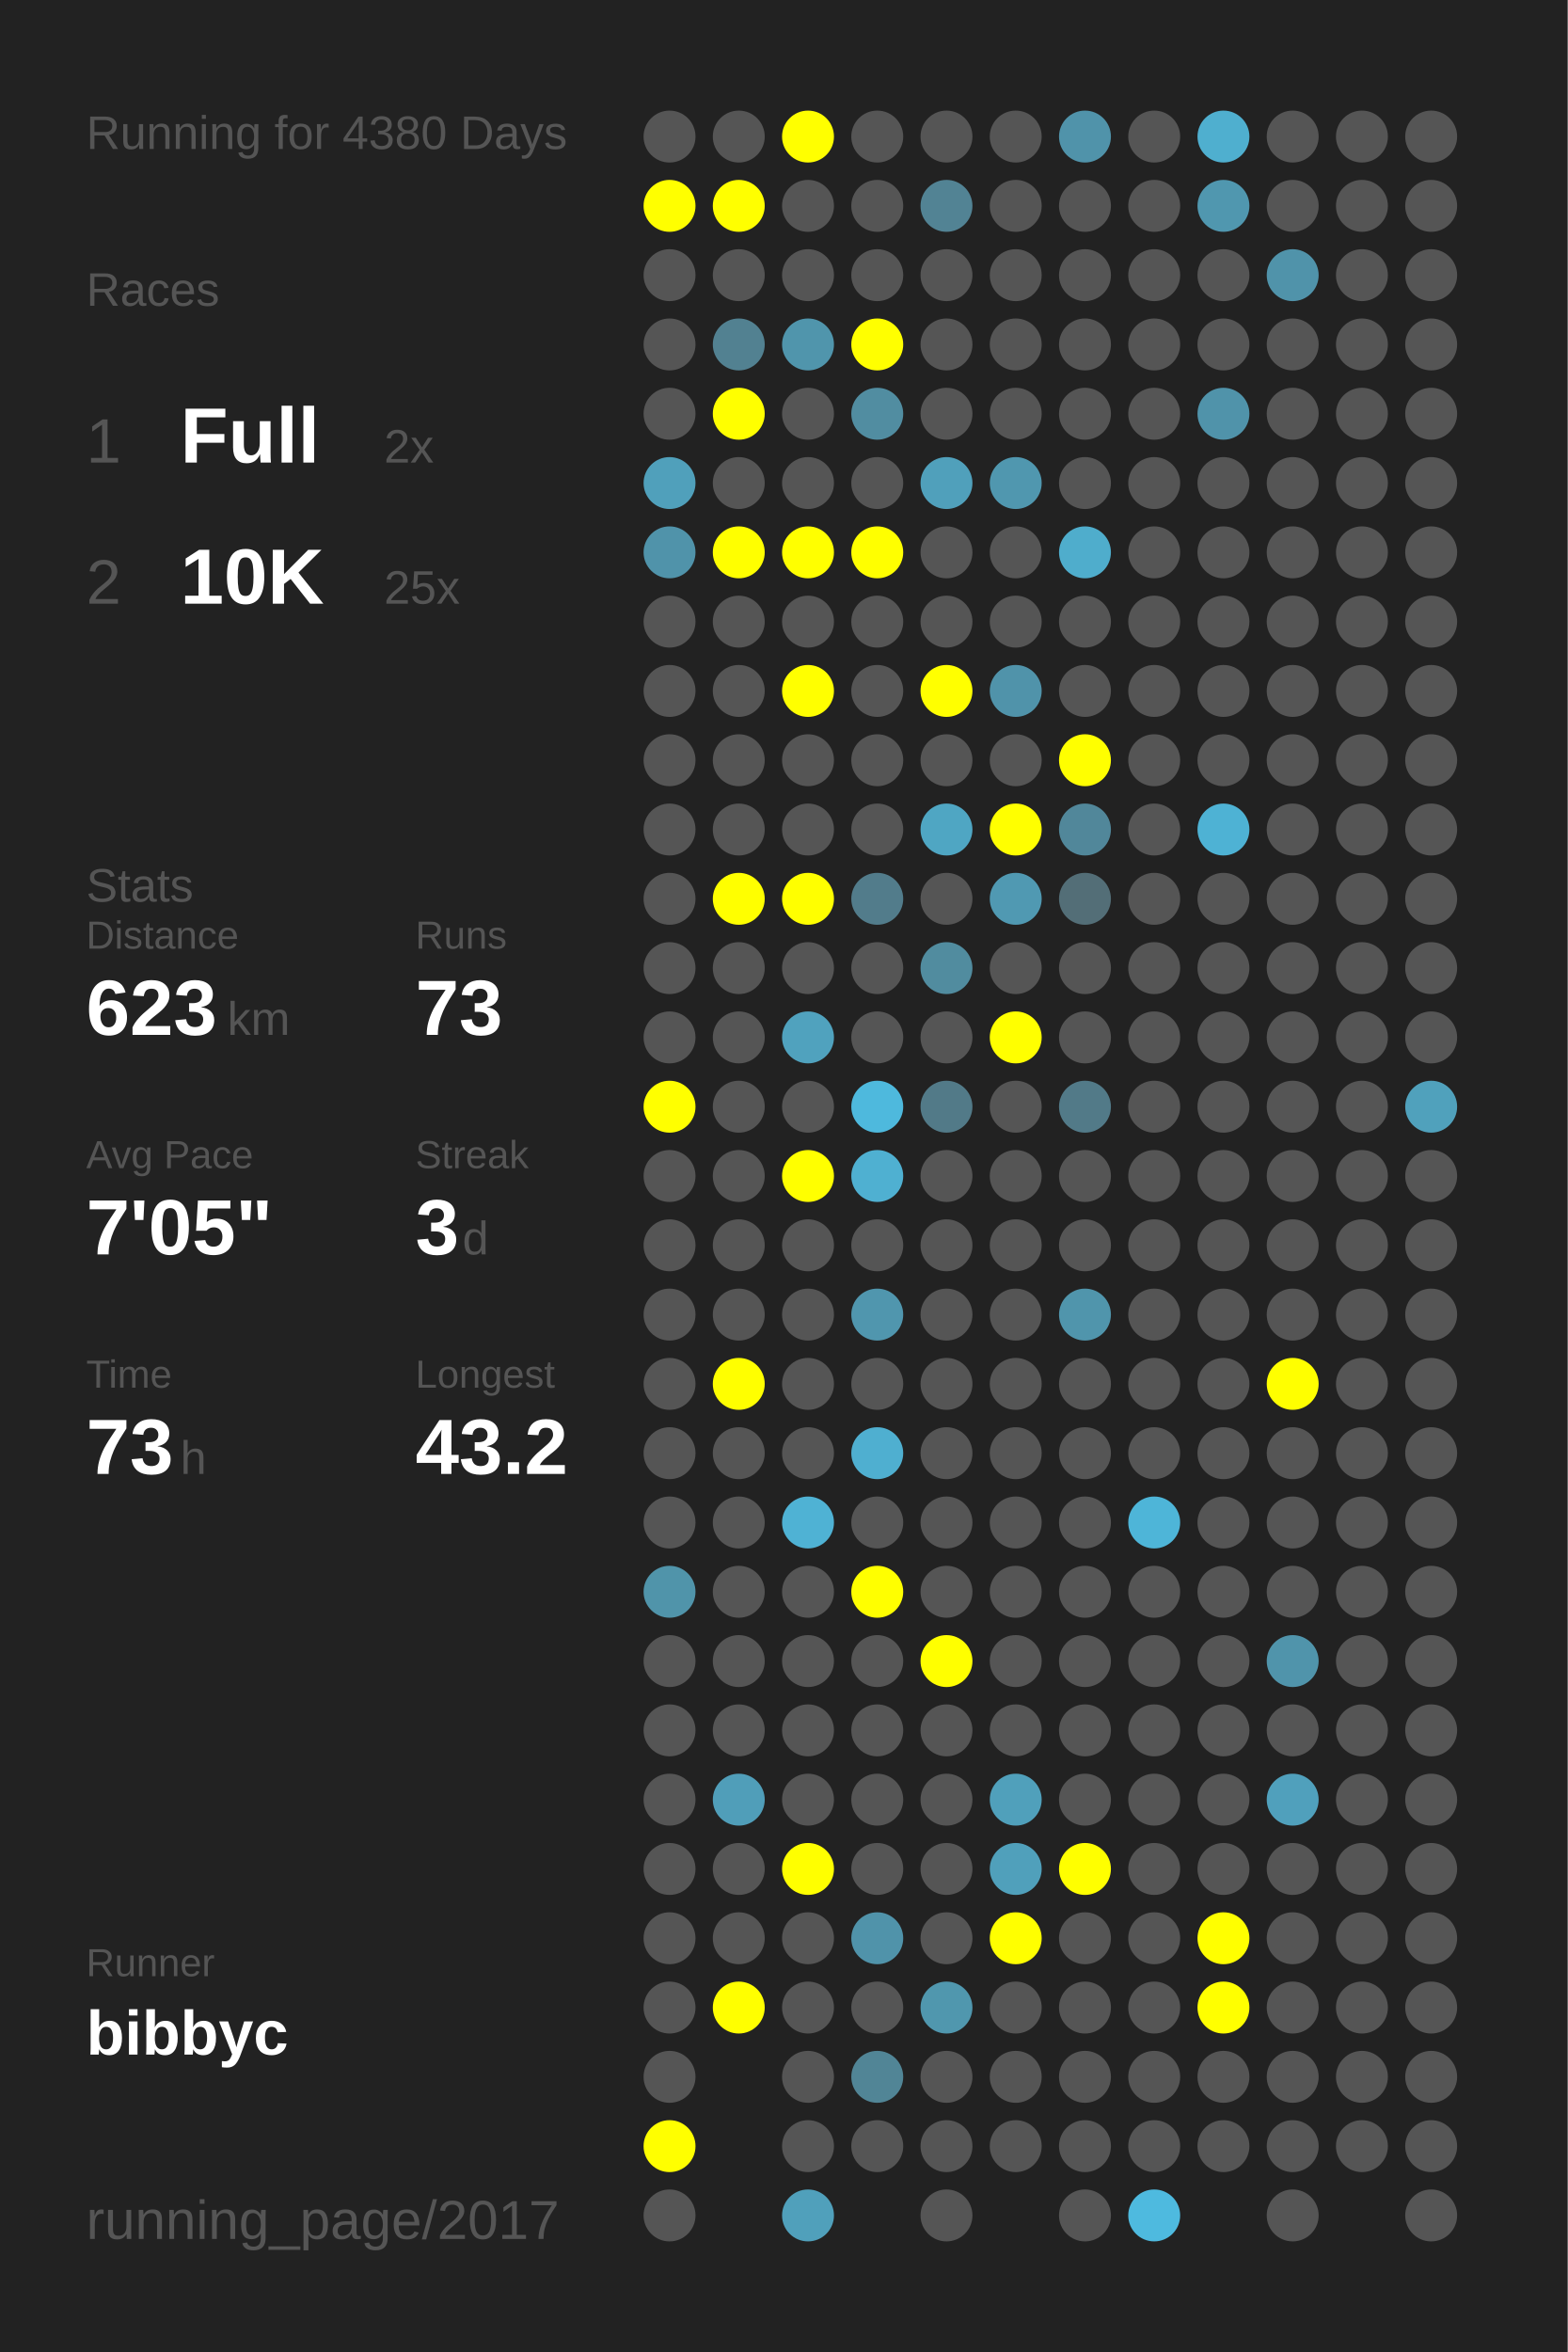
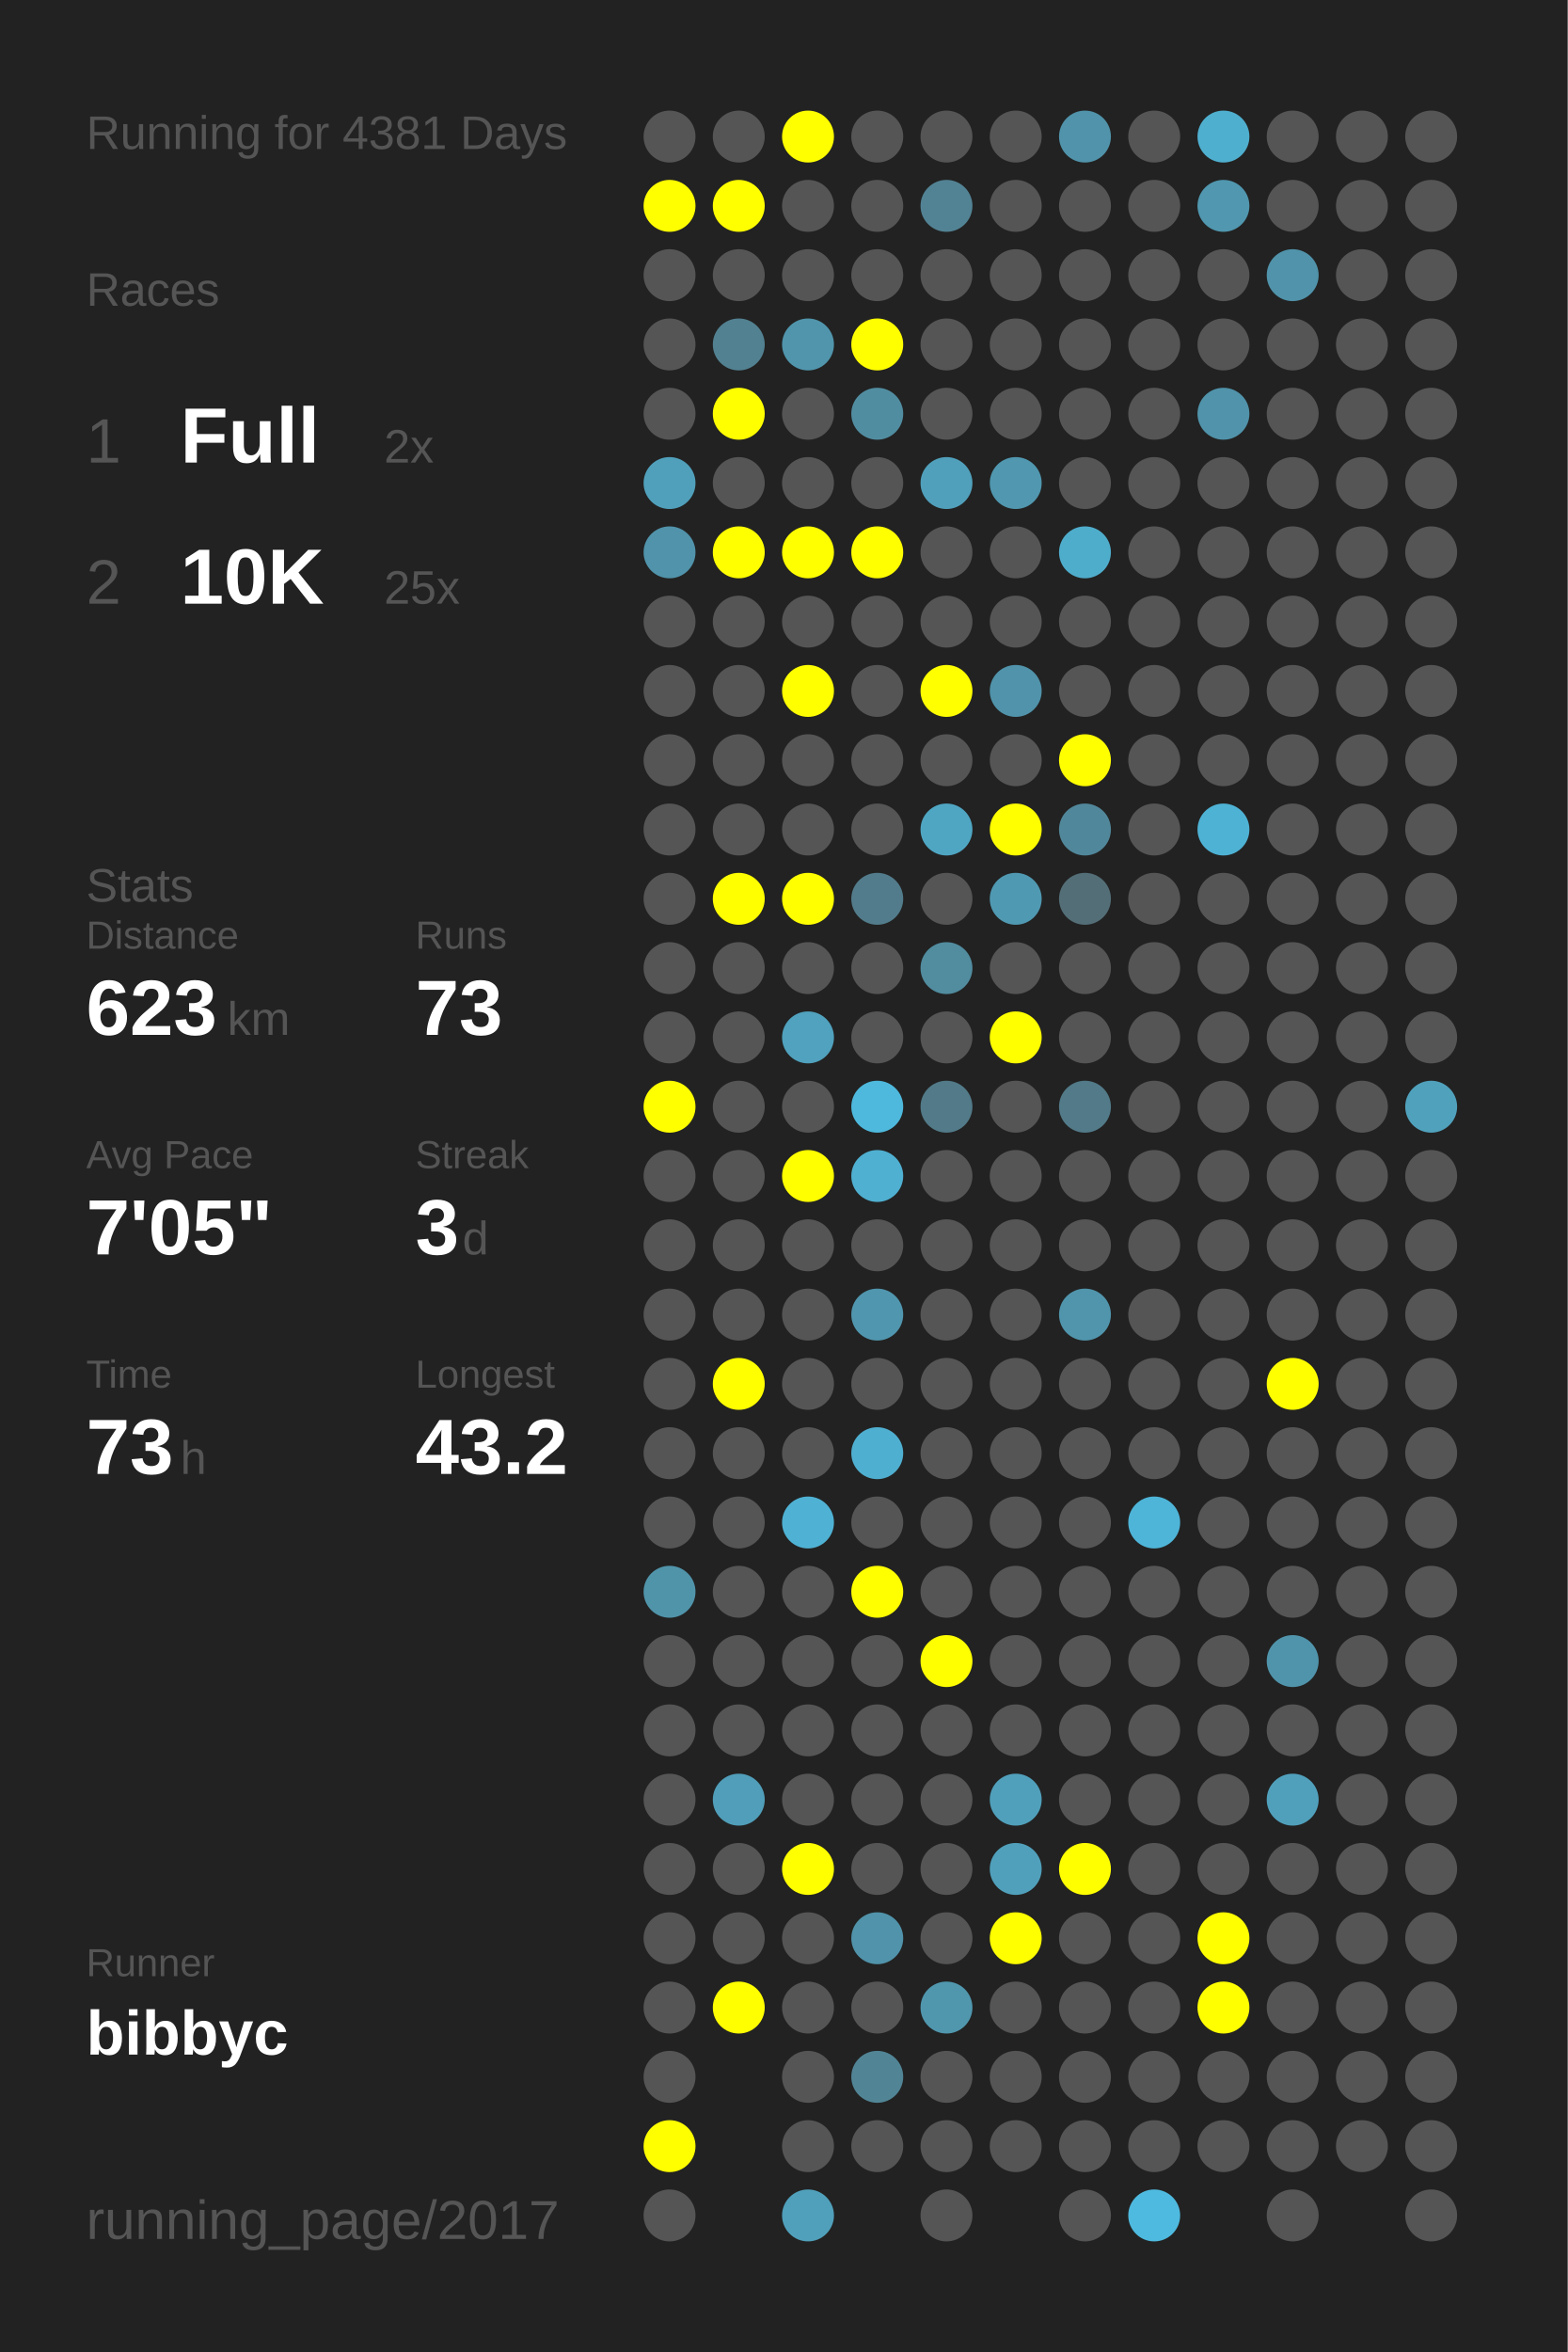
<svg xmlns="http://www.w3.org/2000/svg" baseProfile="full" height="300mm" version="1.1" viewBox="0,0,200,300" width="200mm">
  <defs />
  <rect fill="#222222" height="300" width="200" x="0" y="0" />
-   <text fill="#555555" style="font-size:6px; font-family:Arial;" x="11" y="19">Running for 4380 Days</text>
+   <text fill="#555555" style="font-size:6px; font-family:Arial;" x="11" y="19">Running for 4381 Days</text>
  <text fill="#555555" style="font-size:6px; font-family:Arial;" x="11" y="39">Races</text>
  <text fill="#555555" style="font-size:8px; font-family:Arial;" x="11" y="59">1</text>
  <text fill="#FFFFFF" style="font-size:10px; font-family:Arial; font-weight:bold;" x="23" y="59">Full</text>
  <text fill="#555555" style="font-size:6px; font-family:Arial;" x="49" y="59">2x</text>
  <text fill="#555555" style="font-size:8px; font-family:Arial;" x="11" y="77">2</text>
  <text fill="#FFFFFF" style="font-size:10px; font-family:Arial; font-weight:bold;" x="23" y="77">10K</text>
  <text fill="#555555" style="font-size:6px; font-family:Arial;" x="49" y="77">25x</text>
  <text fill="#555555" style="font-size:6px; font-family:Arial;" x="11" y="115">Stats</text>
  <text fill="#555555" style="font-size:5px; font-family:Arial;" x="11" y="121">Distance</text>
  <text fill="#FFFFFF" style="font-size:10px; font-family:Arial; font-weight:bold;" x="11" y="132">623</text>
  <text fill="#555555" style="font-size:6px; font-family:Arial;" x="29" y="132">km</text>
  <text fill="#555555" style="font-size:5px; font-family:Arial;" x="53" y="121">Runs</text>
  <text fill="#FFFFFF" style="font-size:10px; font-family:Arial; font-weight:bold;" x="53" y="132">73</text>
  <text fill="#555555" style="font-size:5px; font-family:Arial;" x="11" y="149">Avg Pace</text>
  <text fill="#FFFFFF" style="font-size:10px; font-family:Arial; font-weight:bold;" x="11" y="160">7'05"</text>
  <text fill="#555555" style="font-size:5px; font-family:Arial;" x="53" y="149">Streak</text>
  <text fill="#FFFFFF" style="font-size:10px; font-family:Arial; font-weight:bold;" x="53" y="160">3</text>
  <text fill="#555555" style="font-size:6px; font-family:Arial;" x="59" y="160">d</text>
  <text fill="#555555" style="font-size:5px; font-family:Arial;" x="11" y="177">Time</text>
  <text fill="#FFFFFF" style="font-size:10px; font-family:Arial; font-weight:bold;" x="11" y="188">73</text>
  <text fill="#555555" style="font-size:6px; font-family:Arial;" x="23" y="188">h</text>
  <text fill="#555555" style="font-size:5px; font-family:Arial;" x="53" y="177">Longest</text>
  <text fill="#FFFFFF" style="font-size:10px; font-family:Arial; font-weight:bold;" x="53" y="188">43.2</text>
  <text fill="#555555" style="font-size:5px; font-family:Arial;" x="11" y="252.065">Runner</text>
  <text fill="#FFFFFF" style="font-size:8px; font-family:Arial; font-weight:bold;" x="11" y="262.065">bibbyc</text>
  <text fill="#555555" style="font-size:7px; font-family:Arial;" x="11" y="285.581">running_page/2017</text>
  <circle cx="85.417" cy="17.419" fill="#555555" r="3.312" />
  <circle cx="85.417" cy="26.258" fill="#FFFF00" r="3.312" />
  <circle cx="85.417" cy="35.097" fill="#555555" r="3.312" />
  <circle cx="85.417" cy="43.935" fill="#555555" r="3.312" />
  <circle cx="85.417" cy="52.774" fill="#555555" r="3.312" />
  <circle cx="85.417" cy="61.613" fill="#50a0bb" r="3.312" />
  <circle cx="85.417" cy="70.452" fill="#5093aa" r="3.312" />
  <circle cx="85.417" cy="79.29" fill="#555555" r="3.312" />
  <circle cx="85.417" cy="88.129" fill="#555555" r="3.312" />
  <circle cx="85.417" cy="96.968" fill="#555555" r="3.312" />
  <circle cx="85.417" cy="105.806" fill="#555555" r="3.312" />
  <circle cx="85.417" cy="114.645" fill="#555555" r="3.312" />
  <circle cx="85.417" cy="123.484" fill="#555555" r="3.312" />
  <circle cx="85.417" cy="132.323" fill="#555555" r="3.312" />
  <circle cx="85.417" cy="141.161" fill="#FFFF00" r="3.312" />
  <circle cx="85.417" cy="150" fill="#555555" r="3.312" />
  <circle cx="85.417" cy="158.839" fill="#555555" r="3.312" />
  <circle cx="85.417" cy="167.677" fill="#555555" r="3.312" />
  <circle cx="85.417" cy="176.516" fill="#555555" r="3.312" />
  <circle cx="85.417" cy="185.355" fill="#555555" r="3.312" />
  <circle cx="85.417" cy="194.194" fill="#555555" r="3.312" />
  <circle cx="85.417" cy="203.032" fill="#5094aa" r="3.312" />
  <circle cx="85.417" cy="211.871" fill="#555555" r="3.312" />
  <circle cx="85.417" cy="220.71" fill="#555555" r="3.312" />
  <circle cx="85.417" cy="229.548" fill="#555555" r="3.312" />
  <circle cx="85.417" cy="238.387" fill="#555555" r="3.312" />
  <circle cx="85.417" cy="247.226" fill="#555555" r="3.312" />
  <circle cx="85.417" cy="256.065" fill="#555555" r="3.312" />
  <circle cx="85.417" cy="264.903" fill="#555555" r="3.312" />
  <circle cx="85.417" cy="273.742" fill="#FFFF00" r="3.312" />
  <circle cx="85.417" cy="282.581" fill="#555555" r="3.312" />
  <circle cx="94.25" cy="17.419" fill="#555555" r="3.312" />
  <circle cx="94.25" cy="26.258" fill="#FFFF00" r="3.312" />
  <circle cx="94.25" cy="35.097" fill="#555555" r="3.312" />
  <circle cx="94.25" cy="43.935" fill="#528191" r="3.312" />
  <circle cx="94.25" cy="52.774" fill="#FFFF00" r="3.312" />
  <circle cx="94.25" cy="61.613" fill="#555555" r="3.312" />
  <circle cx="94.25" cy="70.452" fill="#FFFF00" r="3.312" />
  <circle cx="94.25" cy="79.29" fill="#555555" r="3.312" />
  <circle cx="94.25" cy="88.129" fill="#555555" r="3.312" />
  <circle cx="94.25" cy="96.968" fill="#555555" r="3.312" />
  <circle cx="94.25" cy="105.806" fill="#555555" r="3.312" />
  <circle cx="94.25" cy="114.645" fill="#FFFF00" r="3.312" />
  <circle cx="94.25" cy="123.484" fill="#555555" r="3.312" />
  <circle cx="94.25" cy="132.323" fill="#555555" r="3.312" />
  <circle cx="94.25" cy="141.161" fill="#555555" r="3.312" />
  <circle cx="94.25" cy="150" fill="#555555" r="3.312" />
  <circle cx="94.25" cy="158.839" fill="#555555" r="3.312" />
  <circle cx="94.25" cy="167.677" fill="#555555" r="3.312" />
  <circle cx="94.25" cy="176.516" fill="#FFFF00" r="3.312" />
  <circle cx="94.25" cy="185.355" fill="#555555" r="3.312" />
  <circle cx="94.25" cy="194.194" fill="#555555" r="3.312" />
  <circle cx="94.25" cy="203.032" fill="#555555" r="3.312" />
  <circle cx="94.25" cy="211.871" fill="#555555" r="3.312" />
  <circle cx="94.25" cy="220.71" fill="#555555" r="3.312" />
  <circle cx="94.25" cy="229.548" fill="#509eb9" r="3.312" />
  <circle cx="94.25" cy="238.387" fill="#555555" r="3.312" />
  <circle cx="94.25" cy="247.226" fill="#555555" r="3.312" />
  <circle cx="94.25" cy="256.065" fill="#FFFF00" r="3.312" />
  <circle cx="103.083" cy="17.419" fill="#FFFF00" r="3.312" />
  <circle cx="103.083" cy="26.258" fill="#555555" r="3.312" />
  <circle cx="103.083" cy="35.097" fill="#555555" r="3.312" />
  <circle cx="103.083" cy="43.935" fill="#5095ac" r="3.312" />
  <circle cx="103.083" cy="52.774" fill="#555555" r="3.312" />
  <circle cx="103.083" cy="61.613" fill="#555555" r="3.312" />
  <circle cx="103.083" cy="70.452" fill="#FFFF00" r="3.312" />
  <circle cx="103.083" cy="79.29" fill="#555555" r="3.312" />
  <circle cx="103.083" cy="88.129" fill="#FFFF00" r="3.312" />
  <circle cx="103.083" cy="96.968" fill="#555555" r="3.312" />
  <circle cx="103.083" cy="105.806" fill="#555555" r="3.312" />
  <circle cx="103.083" cy="114.645" fill="#FFFF00" r="3.312" />
  <circle cx="103.083" cy="123.484" fill="#555555" r="3.312" />
  <circle cx="103.083" cy="132.323" fill="#50a2be" r="3.312" />
  <circle cx="103.083" cy="141.161" fill="#555555" r="3.312" />
  <circle cx="103.083" cy="150" fill="#FFFF00" r="3.312" />
  <circle cx="103.083" cy="158.839" fill="#555555" r="3.312" />
  <circle cx="103.083" cy="167.677" fill="#555555" r="3.312" />
  <circle cx="103.083" cy="176.516" fill="#555555" r="3.312" />
  <circle cx="103.083" cy="185.355" fill="#555555" r="3.312" />
  <circle cx="103.083" cy="194.194" fill="#4fb2d4" r="3.312" />
  <circle cx="103.083" cy="203.032" fill="#555555" r="3.312" />
  <circle cx="103.083" cy="211.871" fill="#555555" r="3.312" />
  <circle cx="103.083" cy="220.71" fill="#555555" r="3.312" />
  <circle cx="103.083" cy="229.548" fill="#555555" r="3.312" />
  <circle cx="103.083" cy="238.387" fill="#FFFF00" r="3.312" />
  <circle cx="103.083" cy="247.226" fill="#555555" r="3.312" />
  <circle cx="103.083" cy="256.065" fill="#555555" r="3.312" />
  <circle cx="103.083" cy="264.903" fill="#555555" r="3.312" />
  <circle cx="103.083" cy="273.742" fill="#555555" r="3.312" />
  <circle cx="103.083" cy="282.581" fill="#50a0bb" r="3.312" />
  <circle cx="111.917" cy="17.419" fill="#555555" r="3.312" />
  <circle cx="111.917" cy="26.258" fill="#555555" r="3.312" />
  <circle cx="111.917" cy="35.097" fill="#555555" r="3.312" />
  <circle cx="111.917" cy="43.935" fill="#FFFF00" r="3.312" />
  <circle cx="111.917" cy="52.774" fill="#518da1" r="3.312" />
  <circle cx="111.917" cy="61.613" fill="#555555" r="3.312" />
  <circle cx="111.917" cy="70.452" fill="#FFFF00" r="3.312" />
  <circle cx="111.917" cy="79.29" fill="#555555" r="3.312" />
  <circle cx="111.917" cy="88.129" fill="#555555" r="3.312" />
  <circle cx="111.917" cy="96.968" fill="#555555" r="3.312" />
  <circle cx="111.917" cy="105.806" fill="#555555" r="3.312" />
  <circle cx="111.917" cy="114.645" fill="#527c8b" r="3.312" />
  <circle cx="111.917" cy="123.484" fill="#555555" r="3.312" />
  <circle cx="111.917" cy="132.323" fill="#555555" r="3.312" />
  <circle cx="111.917" cy="141.161" fill="#4eb9dd" r="3.312" />
  <circle cx="111.917" cy="150" fill="#4fb0d1" r="3.312" />
  <circle cx="111.917" cy="158.839" fill="#555555" r="3.312" />
  <circle cx="111.917" cy="167.677" fill="#5096ae" r="3.312" />
  <circle cx="111.917" cy="176.516" fill="#555555" r="3.312" />
  <circle cx="111.917" cy="185.355" fill="#4fafd0" r="3.312" />
  <circle cx="111.917" cy="194.194" fill="#555555" r="3.312" />
  <circle cx="111.917" cy="203.032" fill="#FFFF00" r="3.312" />
  <circle cx="111.917" cy="211.871" fill="#555555" r="3.312" />
  <circle cx="111.917" cy="220.71" fill="#555555" r="3.312" />
  <circle cx="111.917" cy="229.548" fill="#555555" r="3.312" />
  <circle cx="111.917" cy="238.387" fill="#555555" r="3.312" />
  <circle cx="111.917" cy="247.226" fill="#5093aa" r="3.312" />
  <circle cx="111.917" cy="256.065" fill="#555555" r="3.312" />
  <circle cx="111.917" cy="264.903" fill="#518596" r="3.312" />
  <circle cx="111.917" cy="273.742" fill="#555555" r="3.312" />
  <circle cx="120.75" cy="17.419" fill="#555555" r="3.312" />
  <circle cx="120.75" cy="26.258" fill="#528394" r="3.312" />
  <circle cx="120.75" cy="35.097" fill="#555555" r="3.312" />
  <circle cx="120.75" cy="43.935" fill="#555555" r="3.312" />
  <circle cx="120.75" cy="52.774" fill="#555555" r="3.312" />
  <circle cx="120.75" cy="61.613" fill="#50a0bb" r="3.312" />
  <circle cx="120.75" cy="70.452" fill="#555555" r="3.312" />
  <circle cx="120.75" cy="79.29" fill="#555555" r="3.312" />
  <circle cx="120.75" cy="88.129" fill="#FFFF00" r="3.312" />
  <circle cx="120.75" cy="96.968" fill="#555555" r="3.312" />
  <circle cx="120.75" cy="105.806" fill="#4fa6c3" r="3.312" />
  <circle cx="120.75" cy="114.645" fill="#555555" r="3.312" />
  <circle cx="120.75" cy="123.484" fill="#518c9f" r="3.312" />
  <circle cx="120.75" cy="132.323" fill="#555555" r="3.312" />
  <circle cx="120.75" cy="141.161" fill="#527a88" r="3.312" />
  <circle cx="120.75" cy="150" fill="#555555" r="3.312" />
  <circle cx="120.75" cy="158.839" fill="#555555" r="3.312" />
  <circle cx="120.75" cy="167.677" fill="#555555" r="3.312" />
  <circle cx="120.75" cy="176.516" fill="#555555" r="3.312" />
  <circle cx="120.75" cy="185.355" fill="#555555" r="3.312" />
  <circle cx="120.75" cy="194.194" fill="#555555" r="3.312" />
  <circle cx="120.75" cy="203.032" fill="#555555" r="3.312" />
  <circle cx="120.75" cy="211.871" fill="#FFFF00" r="3.312" />
  <circle cx="120.75" cy="220.71" fill="#555555" r="3.312" />
  <circle cx="120.75" cy="229.548" fill="#555555" r="3.312" />
  <circle cx="120.75" cy="238.387" fill="#555555" r="3.312" />
  <circle cx="120.75" cy="247.226" fill="#555555" r="3.312" />
  <circle cx="120.75" cy="256.065" fill="#5097ae" r="3.312" />
  <circle cx="120.75" cy="264.903" fill="#555555" r="3.312" />
  <circle cx="120.75" cy="273.742" fill="#555555" r="3.312" />
  <circle cx="120.75" cy="282.581" fill="#555555" r="3.312" />
  <circle cx="129.583" cy="17.419" fill="#555555" r="3.312" />
  <circle cx="129.583" cy="26.258" fill="#555555" r="3.312" />
  <circle cx="129.583" cy="35.097" fill="#555555" r="3.312" />
  <circle cx="129.583" cy="43.935" fill="#555555" r="3.312" />
  <circle cx="129.583" cy="52.774" fill="#555555" r="3.312" />
  <circle cx="129.583" cy="61.613" fill="#5097af" r="3.312" />
  <circle cx="129.583" cy="70.452" fill="#555555" r="3.312" />
  <circle cx="129.583" cy="79.29" fill="#555555" r="3.312" />
  <circle cx="129.583" cy="88.129" fill="#5093aa" r="3.312" />
  <circle cx="129.583" cy="96.968" fill="#555555" r="3.312" />
  <circle cx="129.583" cy="105.806" fill="#FFFF00" r="3.312" />
  <circle cx="129.583" cy="114.645" fill="#5099b2" r="3.312" />
  <circle cx="129.583" cy="123.484" fill="#555555" r="3.312" />
  <circle cx="129.583" cy="132.323" fill="#FFFF00" r="3.312" />
  <circle cx="129.583" cy="141.161" fill="#555555" r="3.312" />
  <circle cx="129.583" cy="150" fill="#555555" r="3.312" />
  <circle cx="129.583" cy="158.839" fill="#555555" r="3.312" />
  <circle cx="129.583" cy="167.677" fill="#555555" r="3.312" />
  <circle cx="129.583" cy="176.516" fill="#555555" r="3.312" />
  <circle cx="129.583" cy="185.355" fill="#555555" r="3.312" />
  <circle cx="129.583" cy="194.194" fill="#555555" r="3.312" />
  <circle cx="129.583" cy="203.032" fill="#555555" r="3.312" />
  <circle cx="129.583" cy="211.871" fill="#555555" r="3.312" />
  <circle cx="129.583" cy="220.71" fill="#555555" r="3.312" />
  <circle cx="129.583" cy="229.548" fill="#50a0bb" r="3.312" />
  <circle cx="129.583" cy="238.387" fill="#50a0bb" r="3.312" />
  <circle cx="129.583" cy="247.226" fill="#FFFF00" r="3.312" />
  <circle cx="129.583" cy="256.065" fill="#555555" r="3.312" />
  <circle cx="129.583" cy="264.903" fill="#555555" r="3.312" />
  <circle cx="129.583" cy="273.742" fill="#555555" r="3.312" />
  <circle cx="138.417" cy="17.419" fill="#5093aa" r="3.312" />
  <circle cx="138.417" cy="26.258" fill="#555555" r="3.312" />
  <circle cx="138.417" cy="35.097" fill="#555555" r="3.312" />
  <circle cx="138.417" cy="43.935" fill="#555555" r="3.312" />
  <circle cx="138.417" cy="52.774" fill="#555555" r="3.312" />
  <circle cx="138.417" cy="61.613" fill="#555555" r="3.312" />
  <circle cx="138.417" cy="70.452" fill="#4fadcc" r="3.312" />
  <circle cx="138.417" cy="79.29" fill="#555555" r="3.312" />
  <circle cx="138.417" cy="88.129" fill="#555555" r="3.312" />
  <circle cx="138.417" cy="96.968" fill="#FFFF00" r="3.312" />
  <circle cx="138.417" cy="105.806" fill="#51879a" r="3.312" />
  <circle cx="138.417" cy="114.645" fill="#536e77" r="3.312" />
  <circle cx="138.417" cy="123.484" fill="#555555" r="3.312" />
  <circle cx="138.417" cy="132.323" fill="#555555" r="3.312" />
  <circle cx="138.417" cy="141.161" fill="#527a88" r="3.312" />
  <circle cx="138.417" cy="150" fill="#555555" r="3.312" />
  <circle cx="138.417" cy="158.839" fill="#555555" r="3.312" />
  <circle cx="138.417" cy="167.677" fill="#5095ac" r="3.312" />
  <circle cx="138.417" cy="176.516" fill="#555555" r="3.312" />
  <circle cx="138.417" cy="185.355" fill="#555555" r="3.312" />
  <circle cx="138.417" cy="194.194" fill="#555555" r="3.312" />
  <circle cx="138.417" cy="203.032" fill="#555555" r="3.312" />
  <circle cx="138.417" cy="211.871" fill="#555555" r="3.312" />
  <circle cx="138.417" cy="220.71" fill="#555555" r="3.312" />
  <circle cx="138.417" cy="229.548" fill="#555555" r="3.312" />
  <circle cx="138.417" cy="238.387" fill="#FFFF00" r="3.312" />
  <circle cx="138.417" cy="247.226" fill="#555555" r="3.312" />
  <circle cx="138.417" cy="256.065" fill="#555555" r="3.312" />
  <circle cx="138.417" cy="264.903" fill="#555555" r="3.312" />
  <circle cx="138.417" cy="273.742" fill="#555555" r="3.312" />
  <circle cx="138.417" cy="282.581" fill="#555555" r="3.312" />
  <circle cx="147.25" cy="17.419" fill="#555555" r="3.312" />
  <circle cx="147.25" cy="26.258" fill="#555555" r="3.312" />
  <circle cx="147.25" cy="35.097" fill="#555555" r="3.312" />
  <circle cx="147.25" cy="43.935" fill="#555555" r="3.312" />
  <circle cx="147.25" cy="52.774" fill="#555555" r="3.312" />
  <circle cx="147.25" cy="61.613" fill="#555555" r="3.312" />
  <circle cx="147.25" cy="70.452" fill="#555555" r="3.312" />
  <circle cx="147.25" cy="79.29" fill="#555555" r="3.312" />
  <circle cx="147.25" cy="88.129" fill="#555555" r="3.312" />
  <circle cx="147.25" cy="96.968" fill="#555555" r="3.312" />
  <circle cx="147.25" cy="105.806" fill="#555555" r="3.312" />
  <circle cx="147.25" cy="114.645" fill="#555555" r="3.312" />
  <circle cx="147.25" cy="123.484" fill="#555555" r="3.312" />
  <circle cx="147.25" cy="132.323" fill="#555555" r="3.312" />
  <circle cx="147.25" cy="141.161" fill="#555555" r="3.312" />
  <circle cx="147.25" cy="150" fill="#555555" r="3.312" />
  <circle cx="147.25" cy="158.839" fill="#555555" r="3.312" />
  <circle cx="147.25" cy="167.677" fill="#555555" r="3.312" />
  <circle cx="147.25" cy="176.516" fill="#555555" r="3.312" />
  <circle cx="147.25" cy="185.355" fill="#555555" r="3.312" />
  <circle cx="147.25" cy="194.194" fill="#4eb5d8" r="3.312" />
  <circle cx="147.25" cy="203.032" fill="#555555" r="3.312" />
  <circle cx="147.25" cy="211.871" fill="#555555" r="3.312" />
  <circle cx="147.25" cy="220.71" fill="#555555" r="3.312" />
  <circle cx="147.25" cy="229.548" fill="#555555" r="3.312" />
  <circle cx="147.25" cy="238.387" fill="#555555" r="3.312" />
  <circle cx="147.25" cy="247.226" fill="#555555" r="3.312" />
  <circle cx="147.25" cy="256.065" fill="#555555" r="3.312" />
  <circle cx="147.25" cy="264.903" fill="#555555" r="3.312" />
  <circle cx="147.25" cy="273.742" fill="#555555" r="3.312" />
  <circle cx="147.25" cy="282.581" fill="#4ebadf" r="3.312" />
  <circle cx="156.083" cy="17.419" fill="#4fafcf" r="3.312" />
  <circle cx="156.083" cy="26.258" fill="#5097af" r="3.312" />
  <circle cx="156.083" cy="35.097" fill="#555555" r="3.312" />
  <circle cx="156.083" cy="43.935" fill="#555555" r="3.312" />
  <circle cx="156.083" cy="52.774" fill="#5093aa" r="3.312" />
  <circle cx="156.083" cy="61.613" fill="#555555" r="3.312" />
  <circle cx="156.083" cy="70.452" fill="#555555" r="3.312" />
  <circle cx="156.083" cy="79.29" fill="#555555" r="3.312" />
  <circle cx="156.083" cy="88.129" fill="#555555" r="3.312" />
  <circle cx="156.083" cy="96.968" fill="#555555" r="3.312" />
  <circle cx="156.083" cy="105.806" fill="#4eb2d4" r="3.312" />
  <circle cx="156.083" cy="114.645" fill="#555555" r="3.312" />
  <circle cx="156.083" cy="123.484" fill="#555555" r="3.312" />
  <circle cx="156.083" cy="132.323" fill="#555555" r="3.312" />
  <circle cx="156.083" cy="141.161" fill="#555555" r="3.312" />
  <circle cx="156.083" cy="150" fill="#555555" r="3.312" />
  <circle cx="156.083" cy="158.839" fill="#555555" r="3.312" />
  <circle cx="156.083" cy="167.677" fill="#555555" r="3.312" />
  <circle cx="156.083" cy="176.516" fill="#555555" r="3.312" />
  <circle cx="156.083" cy="185.355" fill="#555555" r="3.312" />
  <circle cx="156.083" cy="194.194" fill="#555555" r="3.312" />
  <circle cx="156.083" cy="203.032" fill="#555555" r="3.312" />
  <circle cx="156.083" cy="211.871" fill="#555555" r="3.312" />
  <circle cx="156.083" cy="220.71" fill="#555555" r="3.312" />
  <circle cx="156.083" cy="229.548" fill="#555555" r="3.312" />
  <circle cx="156.083" cy="238.387" fill="#555555" r="3.312" />
  <circle cx="156.083" cy="247.226" fill="#FFFF00" r="3.312" />
  <circle cx="156.083" cy="256.065" fill="#FFFF00" r="3.312" />
  <circle cx="156.083" cy="264.903" fill="#555555" r="3.312" />
  <circle cx="156.083" cy="273.742" fill="#555555" r="3.312" />
  <circle cx="164.917" cy="17.419" fill="#555555" r="3.312" />
  <circle cx="164.917" cy="26.258" fill="#555555" r="3.312" />
  <circle cx="164.917" cy="35.097" fill="#5093aa" r="3.312" />
  <circle cx="164.917" cy="43.935" fill="#555555" r="3.312" />
  <circle cx="164.917" cy="52.774" fill="#555555" r="3.312" />
  <circle cx="164.917" cy="61.613" fill="#555555" r="3.312" />
  <circle cx="164.917" cy="70.452" fill="#555555" r="3.312" />
  <circle cx="164.917" cy="79.29" fill="#555555" r="3.312" />
  <circle cx="164.917" cy="88.129" fill="#555555" r="3.312" />
  <circle cx="164.917" cy="96.968" fill="#555555" r="3.312" />
  <circle cx="164.917" cy="105.806" fill="#555555" r="3.312" />
  <circle cx="164.917" cy="114.645" fill="#555555" r="3.312" />
  <circle cx="164.917" cy="123.484" fill="#555555" r="3.312" />
  <circle cx="164.917" cy="132.323" fill="#555555" r="3.312" />
  <circle cx="164.917" cy="141.161" fill="#555555" r="3.312" />
  <circle cx="164.917" cy="150" fill="#555555" r="3.312" />
  <circle cx="164.917" cy="158.839" fill="#555555" r="3.312" />
  <circle cx="164.917" cy="167.677" fill="#555555" r="3.312" />
  <circle cx="164.917" cy="176.516" fill="#FFFF00" r="3.312" />
  <circle cx="164.917" cy="185.355" fill="#555555" r="3.312" />
  <circle cx="164.917" cy="194.194" fill="#555555" r="3.312" />
  <circle cx="164.917" cy="203.032" fill="#555555" r="3.312" />
  <circle cx="164.917" cy="211.871" fill="#5094ab" r="3.312" />
  <circle cx="164.917" cy="220.71" fill="#555555" r="3.312" />
  <circle cx="164.917" cy="229.548" fill="#50a0bc" r="3.312" />
  <circle cx="164.917" cy="238.387" fill="#555555" r="3.312" />
  <circle cx="164.917" cy="247.226" fill="#555555" r="3.312" />
  <circle cx="164.917" cy="256.065" fill="#555555" r="3.312" />
  <circle cx="164.917" cy="264.903" fill="#555555" r="3.312" />
  <circle cx="164.917" cy="273.742" fill="#555555" r="3.312" />
  <circle cx="164.917" cy="282.581" fill="#555555" r="3.312" />
  <circle cx="173.75" cy="17.419" fill="#555555" r="3.312" />
  <circle cx="173.75" cy="26.258" fill="#555555" r="3.312" />
  <circle cx="173.75" cy="35.097" fill="#555555" r="3.312" />
  <circle cx="173.75" cy="43.935" fill="#555555" r="3.312" />
  <circle cx="173.75" cy="52.774" fill="#555555" r="3.312" />
  <circle cx="173.75" cy="61.613" fill="#555555" r="3.312" />
  <circle cx="173.75" cy="70.452" fill="#555555" r="3.312" />
  <circle cx="173.75" cy="79.29" fill="#555555" r="3.312" />
  <circle cx="173.75" cy="88.129" fill="#555555" r="3.312" />
  <circle cx="173.75" cy="96.968" fill="#555555" r="3.312" />
  <circle cx="173.75" cy="105.806" fill="#555555" r="3.312" />
  <circle cx="173.75" cy="114.645" fill="#555555" r="3.312" />
  <circle cx="173.75" cy="123.484" fill="#555555" r="3.312" />
  <circle cx="173.75" cy="132.323" fill="#555555" r="3.312" />
  <circle cx="173.75" cy="141.161" fill="#555555" r="3.312" />
  <circle cx="173.75" cy="150" fill="#555555" r="3.312" />
  <circle cx="173.75" cy="158.839" fill="#555555" r="3.312" />
  <circle cx="173.75" cy="167.677" fill="#555555" r="3.312" />
  <circle cx="173.75" cy="176.516" fill="#555555" r="3.312" />
  <circle cx="173.75" cy="185.355" fill="#555555" r="3.312" />
  <circle cx="173.75" cy="194.194" fill="#555555" r="3.312" />
  <circle cx="173.75" cy="203.032" fill="#555555" r="3.312" />
  <circle cx="173.75" cy="211.871" fill="#555555" r="3.312" />
  <circle cx="173.75" cy="220.71" fill="#555555" r="3.312" />
  <circle cx="173.75" cy="229.548" fill="#555555" r="3.312" />
  <circle cx="173.75" cy="238.387" fill="#555555" r="3.312" />
  <circle cx="173.75" cy="247.226" fill="#555555" r="3.312" />
  <circle cx="173.75" cy="256.065" fill="#555555" r="3.312" />
  <circle cx="173.75" cy="264.903" fill="#555555" r="3.312" />
  <circle cx="173.75" cy="273.742" fill="#555555" r="3.312" />
  <circle cx="182.583" cy="17.419" fill="#555555" r="3.312" />
  <circle cx="182.583" cy="26.258" fill="#555555" r="3.312" />
  <circle cx="182.583" cy="35.097" fill="#555555" r="3.312" />
  <circle cx="182.583" cy="43.935" fill="#555555" r="3.312" />
  <circle cx="182.583" cy="52.774" fill="#555555" r="3.312" />
  <circle cx="182.583" cy="61.613" fill="#555555" r="3.312" />
  <circle cx="182.583" cy="70.452" fill="#555555" r="3.312" />
  <circle cx="182.583" cy="79.29" fill="#555555" r="3.312" />
  <circle cx="182.583" cy="88.129" fill="#555555" r="3.312" />
  <circle cx="182.583" cy="96.968" fill="#555555" r="3.312" />
  <circle cx="182.583" cy="105.806" fill="#555555" r="3.312" />
  <circle cx="182.583" cy="114.645" fill="#555555" r="3.312" />
  <circle cx="182.583" cy="123.484" fill="#555555" r="3.312" />
  <circle cx="182.583" cy="132.323" fill="#555555" r="3.312" />
  <circle cx="182.583" cy="141.161" fill="#50a1bc" r="3.312" />
  <circle cx="182.583" cy="150" fill="#555555" r="3.312" />
  <circle cx="182.583" cy="158.839" fill="#555555" r="3.312" />
  <circle cx="182.583" cy="167.677" fill="#555555" r="3.312" />
  <circle cx="182.583" cy="176.516" fill="#555555" r="3.312" />
  <circle cx="182.583" cy="185.355" fill="#555555" r="3.312" />
  <circle cx="182.583" cy="194.194" fill="#555555" r="3.312" />
  <circle cx="182.583" cy="203.032" fill="#555555" r="3.312" />
  <circle cx="182.583" cy="211.871" fill="#555555" r="3.312" />
  <circle cx="182.583" cy="220.71" fill="#555555" r="3.312" />
  <circle cx="182.583" cy="229.548" fill="#555555" r="3.312" />
  <circle cx="182.583" cy="238.387" fill="#555555" r="3.312" />
  <circle cx="182.583" cy="247.226" fill="#555555" r="3.312" />
  <circle cx="182.583" cy="256.065" fill="#555555" r="3.312" />
  <circle cx="182.583" cy="264.903" fill="#555555" r="3.312" />
  <circle cx="182.583" cy="273.742" fill="#555555" r="3.312" />
  <circle cx="182.583" cy="282.581" fill="#555555" r="3.312" />
</svg>
